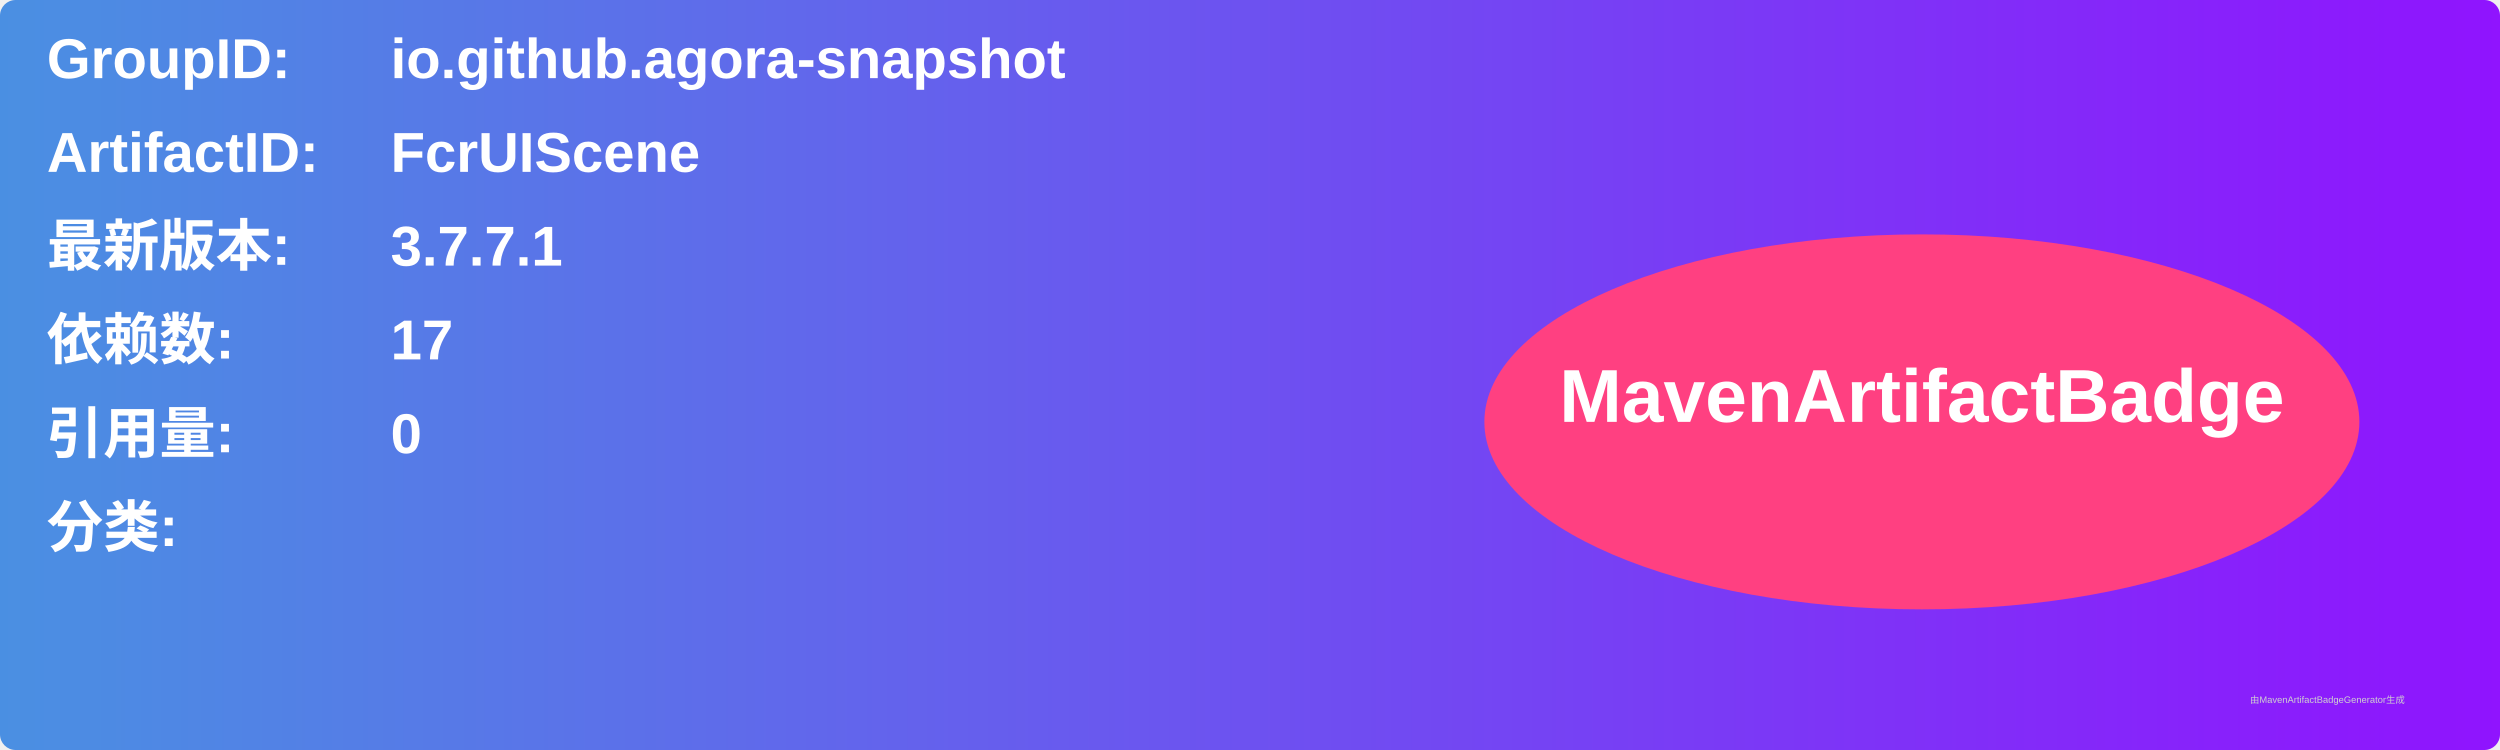
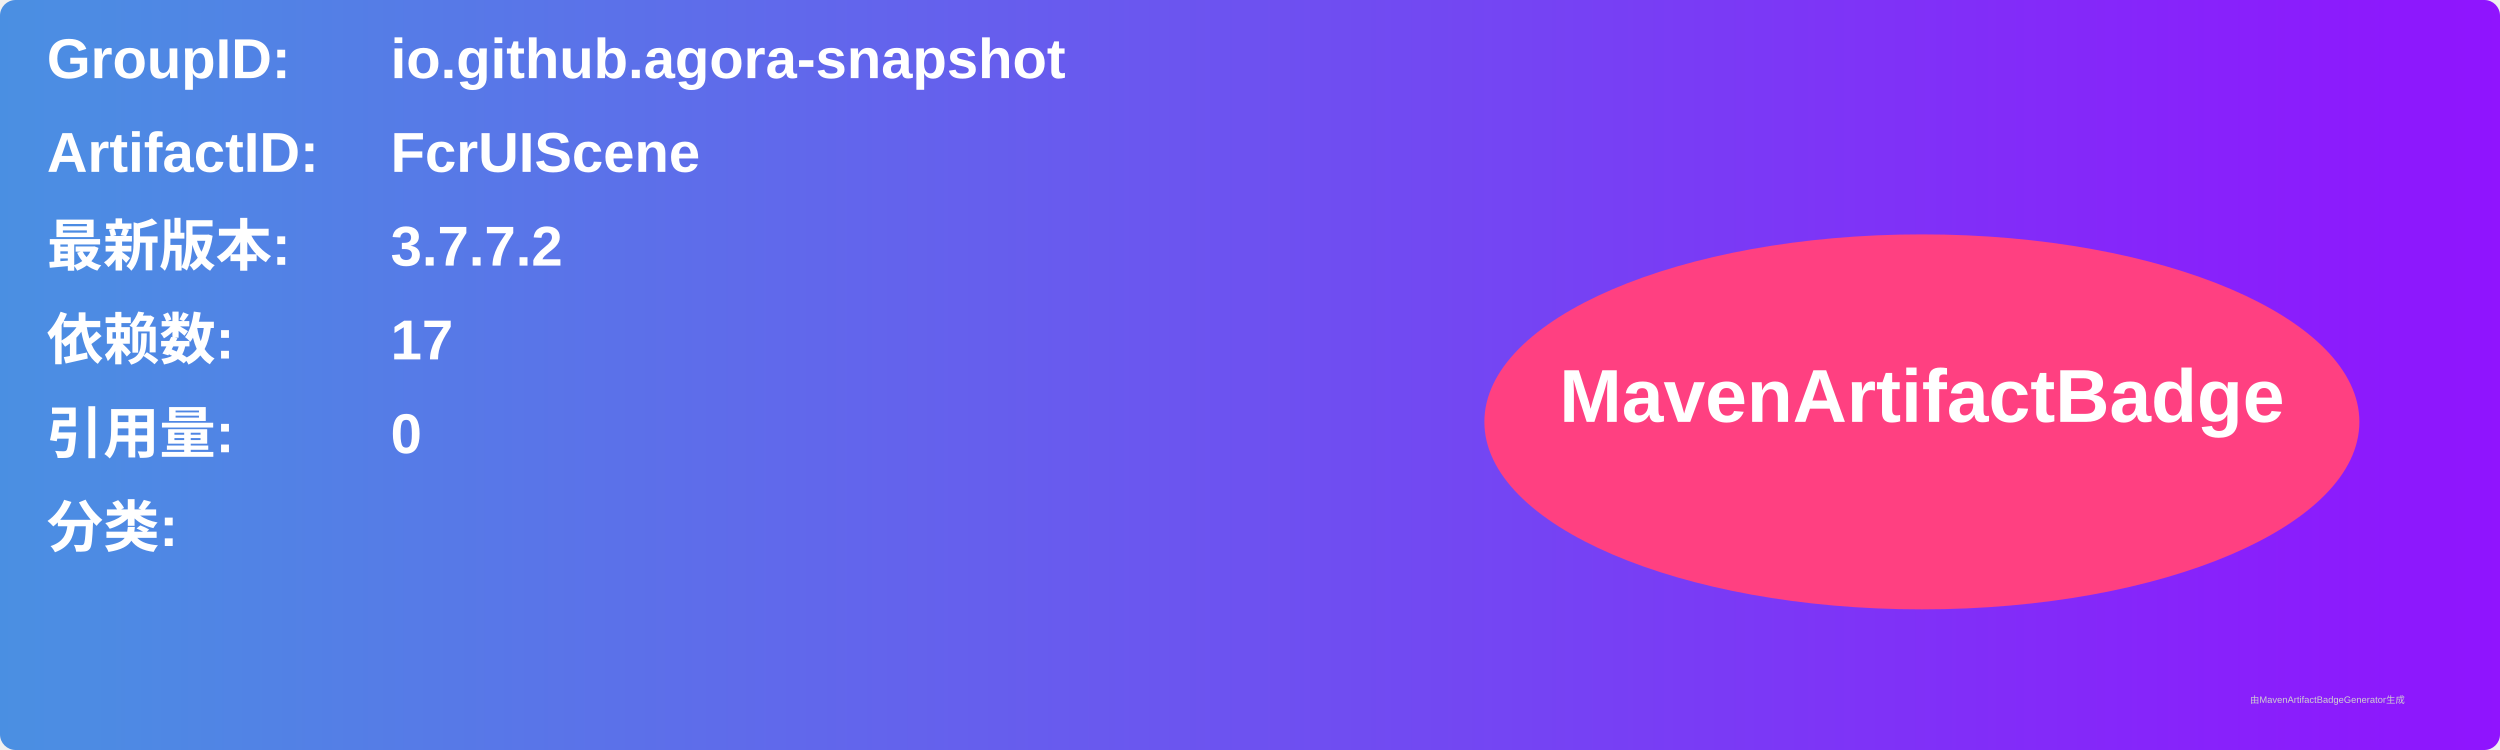
<svg xmlns="http://www.w3.org/2000/svg" width="800" height="240" viewBox="0 0 800 240">
  <linearGradient id="grad" x1="0%" y1="0%" x2="100%" y2="0%">
    <stop offset="0%" stop-color="#4a90e2" />
    <stop offset="100%" stop-color="#9013fe" />
  </linearGradient>
  <rect width="100%" height="100%" rx="5" ry="5" fill="url(#grad)" />
  <g transform="translate(15, 15)">
    <text x="0" y="10" font-family="Arial" font-size="18" fill="white" font-weight="bold" width="260">GroupID:</text>
    <text x="110" y="10" font-family="Arial" font-size="18" fill="white" font-weight="bold" width="460">io.github.agora-snapshot</text>
    <text x="0" y="40" font-family="Arial" font-size="18" fill="white" font-weight="bold" width="260">ArtifactID:</text>
    <text x="110" y="40" font-family="Arial" font-size="18" fill="white" font-weight="bold" width="460">FcrUIScene</text>
    <text x="0" y="70" font-family="Arial" font-size="18" fill="white" font-weight="bold">最新版本:</text>
    <text x="110" y="70" font-family="Arial" font-size="18" fill="white" font-weight="bold">
-       <tspan font-weight="bold">3.7.7.1</tspan>
+       <tspan font-weight="bold">3.7.7.2</tspan>
    </text>
    <text x="0" y="100" font-family="Arial" font-size="18" fill="white" font-weight="bold">依赖数: </text>
    <text x="110" y="100" font-family="Arial" font-size="18" fill="white">
      <tspan font-weight="bold">17</tspan>
    </text>
    <text x="0" y="130" font-family="Arial" font-size="18" fill="white" font-weight="bold">引用量: </text>
    <text x="110" y="130" font-family="Arial" font-size="18" fill="white">
      <tspan font-weight="bold">0</tspan>
    </text>
    <text x="0" y="160" font-family="Arial" font-size="18" fill="white" font-weight="bold">分类:</text>
    <text x="10" y="190" font-family="Arial" font-size="10" fill="white">
      <tspan font-weight="bold" />
    </text>
    <ellipse cx="600" cy="120" rx="140" ry="60" fill="#ff4081" />
    <text x="600" y="120" text-anchor="middle" font-family="Arial" font-size="24" fill="white" font-weight="bold">MavenArtifactBadge</text>
  </g>
  <text x="720" y="225" font-family="Arial" font-size="3" fill="#d0d0d0">由MavenArtifactBadgeGenerator生成</text>
</svg>
